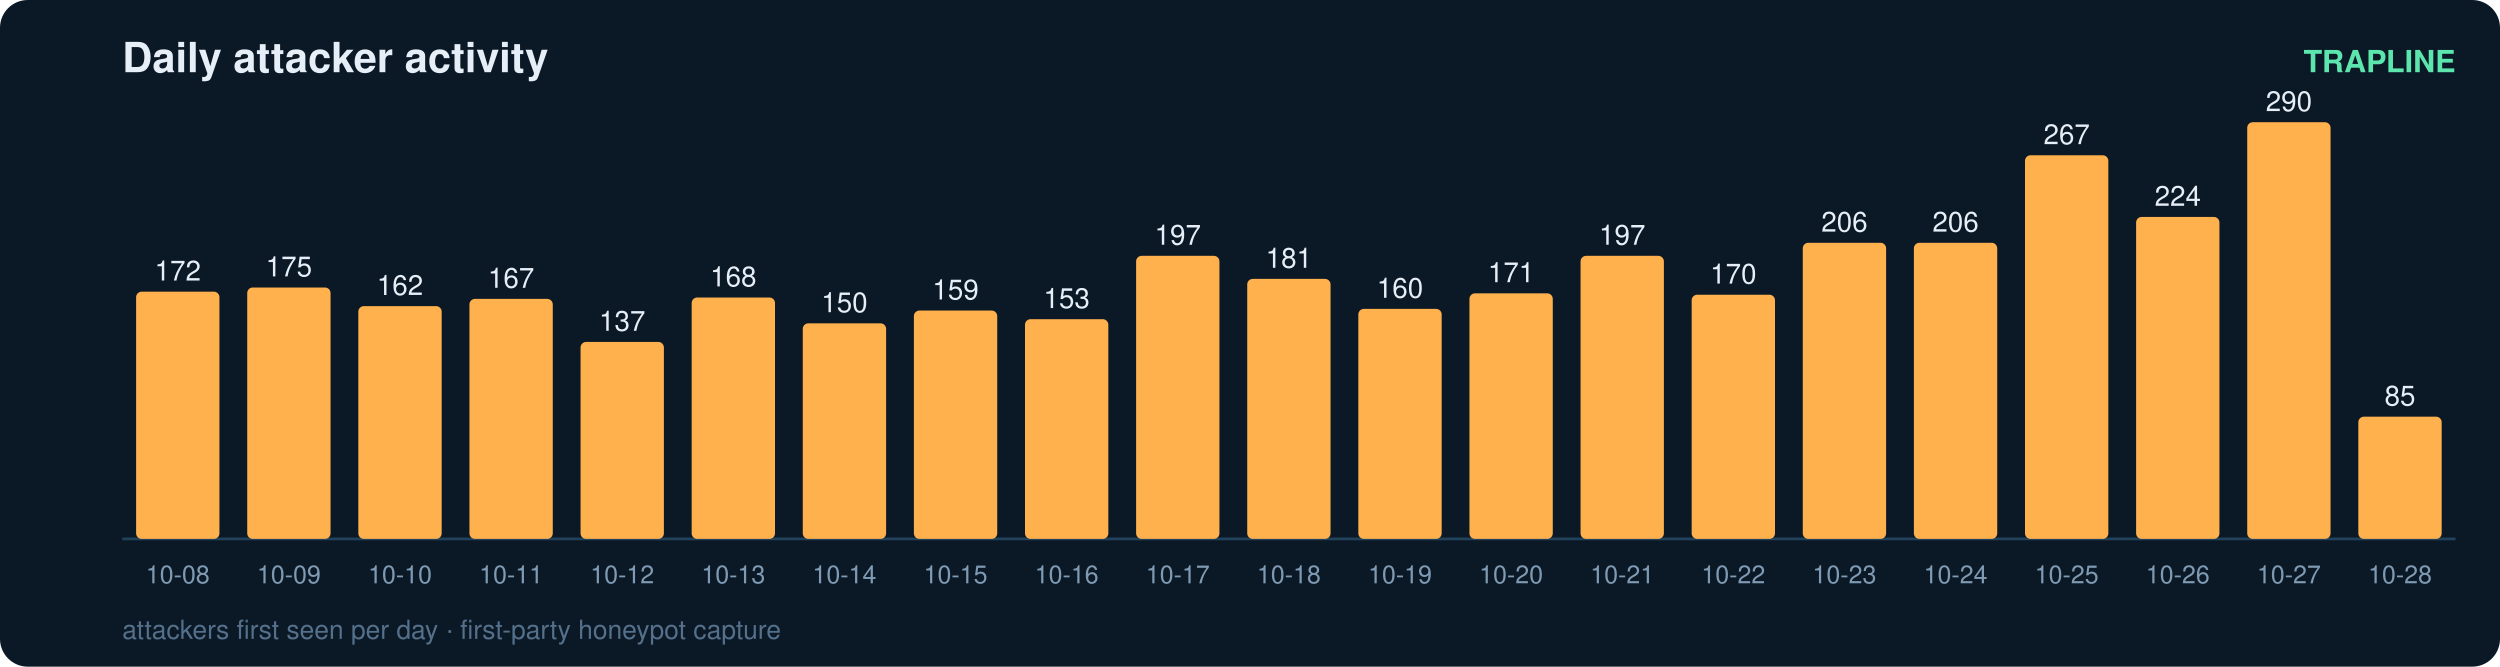
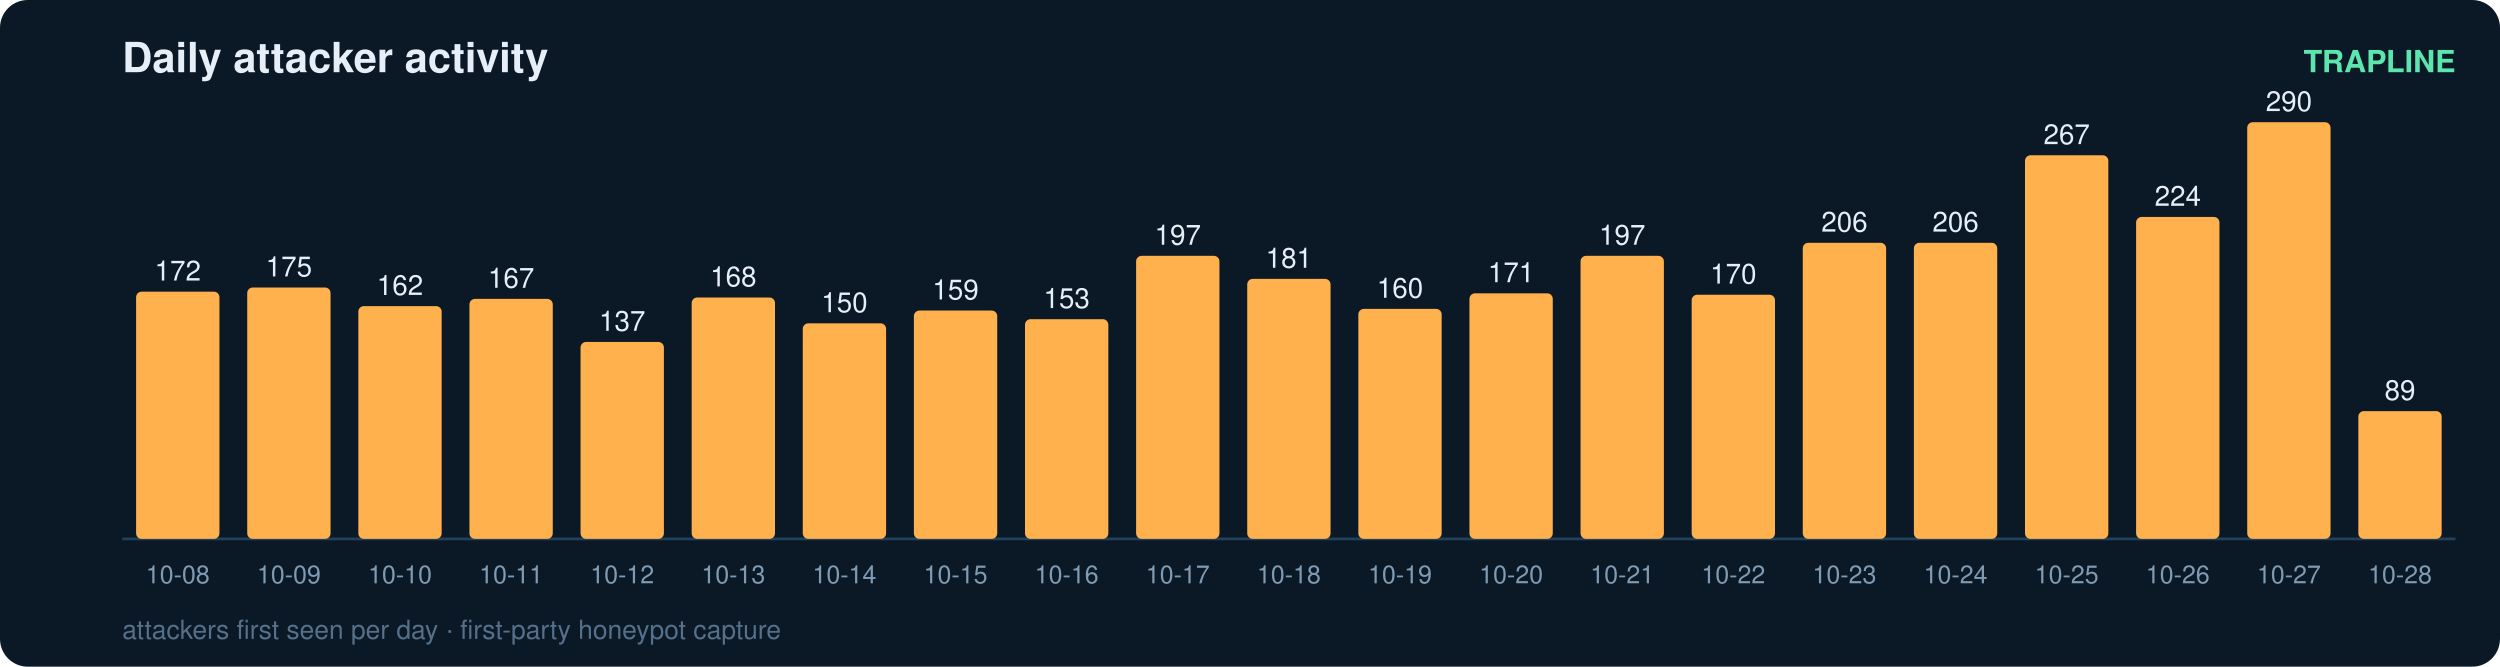
<svg xmlns="http://www.w3.org/2000/svg" width="900" height="240" viewBox="0 0 900 240" font-family="ui-sans-serif,Segoe UI,Helvetica,Arial">
  <rect width="900" height="240" rx="10" fill="#0b1826" />
  <text x="44" y="26" fill="#e6eff7" font-size="15" font-weight="700">Daily attacker activity</text>
  <text x="884" y="26" fill="#5ce6ad" font-size="11" text-anchor="end" font-weight="600">TRAPLINE</text>
  <line x1="44" y1="194" x2="884" y2="194" stroke="#22415a" stroke-width="1" />
  <rect x="49" y="105.0" width="30" height="89.0" rx="2" fill="#ffb14e" />
  <text x="64.0" y="101.0" fill="#e6eff7" font-size="10" text-anchor="middle" font-variant-numeric="tabular-nums">172</text>
  <text x="64.0" y="210.0" fill="#7f9bb3" font-size="9" text-anchor="middle">10-08</text>
  <rect x="89" y="103.5" width="30" height="90.5" rx="2" fill="#ffb14e" />
  <text x="104.0" y="99.5" fill="#e6eff7" font-size="10" text-anchor="middle" font-variant-numeric="tabular-nums">175</text>
  <text x="104.0" y="210.0" fill="#7f9bb3" font-size="9" text-anchor="middle">10-09</text>
  <rect x="129" y="110.2" width="30" height="83.8" rx="2" fill="#ffb14e" />
  <text x="144.0" y="106.2" fill="#e6eff7" font-size="10" text-anchor="middle" font-variant-numeric="tabular-nums">162</text>
  <text x="144.0" y="210.0" fill="#7f9bb3" font-size="9" text-anchor="middle">10-10</text>
  <rect x="169" y="107.6" width="30" height="86.4" rx="2" fill="#ffb14e" />
  <text x="184.0" y="103.6" fill="#e6eff7" font-size="10" text-anchor="middle" font-variant-numeric="tabular-nums">167</text>
  <text x="184.0" y="210.0" fill="#7f9bb3" font-size="9" text-anchor="middle">10-11</text>
  <rect x="209" y="123.1" width="30" height="70.9" rx="2" fill="#ffb14e" />
  <text x="224.0" y="119.1" fill="#e6eff7" font-size="10" text-anchor="middle" font-variant-numeric="tabular-nums">137</text>
  <text x="224.0" y="210.0" fill="#7f9bb3" font-size="9" text-anchor="middle">10-12</text>
  <rect x="249" y="107.1" width="30" height="86.9" rx="2" fill="#ffb14e" />
  <text x="264.0" y="103.1" fill="#e6eff7" font-size="10" text-anchor="middle" font-variant-numeric="tabular-nums">168</text>
  <text x="264.0" y="210.0" fill="#7f9bb3" font-size="9" text-anchor="middle">10-13</text>
  <rect x="289" y="116.4" width="30" height="77.6" rx="2" fill="#ffb14e" />
  <text x="304.0" y="112.4" fill="#e6eff7" font-size="10" text-anchor="middle" font-variant-numeric="tabular-nums">150</text>
  <text x="304.0" y="210.0" fill="#7f9bb3" font-size="9" text-anchor="middle">10-14</text>
  <rect x="329" y="111.8" width="30" height="82.2" rx="2" fill="#ffb14e" />
  <text x="344.0" y="107.8" fill="#e6eff7" font-size="10" text-anchor="middle" font-variant-numeric="tabular-nums">159</text>
  <text x="344.0" y="210.0" fill="#7f9bb3" font-size="9" text-anchor="middle">10-15</text>
  <rect x="369" y="114.9" width="30" height="79.1" rx="2" fill="#ffb14e" />
  <text x="384.0" y="110.9" fill="#e6eff7" font-size="10" text-anchor="middle" font-variant-numeric="tabular-nums">153</text>
  <text x="384.0" y="210.0" fill="#7f9bb3" font-size="9" text-anchor="middle">10-16</text>
  <rect x="409" y="92.1" width="30" height="101.9" rx="2" fill="#ffb14e" />
  <text x="424.0" y="88.1" fill="#e6eff7" font-size="10" text-anchor="middle" font-variant-numeric="tabular-nums">197</text>
  <text x="424.0" y="210.0" fill="#7f9bb3" font-size="9" text-anchor="middle">10-17</text>
  <rect x="449" y="100.4" width="30" height="93.6" rx="2" fill="#ffb14e" />
  <text x="464.0" y="96.4" fill="#e6eff7" font-size="10" text-anchor="middle" font-variant-numeric="tabular-nums">181</text>
  <text x="464.0" y="210.0" fill="#7f9bb3" font-size="9" text-anchor="middle">10-18</text>
  <rect x="489" y="111.2" width="30" height="82.8" rx="2" fill="#ffb14e" />
  <text x="504.0" y="107.2" fill="#e6eff7" font-size="10" text-anchor="middle" font-variant-numeric="tabular-nums">160</text>
  <text x="504.0" y="210.0" fill="#7f9bb3" font-size="9" text-anchor="middle">10-19</text>
  <rect x="529" y="105.6" width="30" height="88.4" rx="2" fill="#ffb14e" />
  <text x="544.0" y="101.6" fill="#e6eff7" font-size="10" text-anchor="middle" font-variant-numeric="tabular-nums">171</text>
  <text x="544.0" y="210.0" fill="#7f9bb3" font-size="9" text-anchor="middle">10-20</text>
  <rect x="569" y="92.1" width="30" height="101.9" rx="2" fill="#ffb14e" />
  <text x="584.0" y="88.1" fill="#e6eff7" font-size="10" text-anchor="middle" font-variant-numeric="tabular-nums">197</text>
  <text x="584.0" y="210.0" fill="#7f9bb3" font-size="9" text-anchor="middle">10-21</text>
  <rect x="609" y="106.1" width="30" height="87.9" rx="2" fill="#ffb14e" />
  <text x="624.0" y="102.1" fill="#e6eff7" font-size="10" text-anchor="middle" font-variant-numeric="tabular-nums">170</text>
  <text x="624.0" y="210.0" fill="#7f9bb3" font-size="9" text-anchor="middle">10-22</text>
  <rect x="649" y="87.4" width="30" height="106.6" rx="2" fill="#ffb14e" />
  <text x="664.0" y="83.4" fill="#e6eff7" font-size="10" text-anchor="middle" font-variant-numeric="tabular-nums">206</text>
  <text x="664.0" y="210.0" fill="#7f9bb3" font-size="9" text-anchor="middle">10-23</text>
  <rect x="689" y="87.4" width="30" height="106.6" rx="2" fill="#ffb14e" />
  <text x="704.0" y="83.4" fill="#e6eff7" font-size="10" text-anchor="middle" font-variant-numeric="tabular-nums">206</text>
  <text x="704.0" y="210.0" fill="#7f9bb3" font-size="9" text-anchor="middle">10-24</text>
  <rect x="729" y="55.9" width="30" height="138.1" rx="2" fill="#ffb14e" />
  <text x="744.0" y="51.9" fill="#e6eff7" font-size="10" text-anchor="middle" font-variant-numeric="tabular-nums">267</text>
  <text x="744.0" y="210.0" fill="#7f9bb3" font-size="9" text-anchor="middle">10-25</text>
  <rect x="769" y="78.1" width="30" height="115.9" rx="2" fill="#ffb14e" />
  <text x="784.0" y="74.1" fill="#e6eff7" font-size="10" text-anchor="middle" font-variant-numeric="tabular-nums">224</text>
  <text x="784.0" y="210.0" fill="#7f9bb3" font-size="9" text-anchor="middle">10-26</text>
  <rect x="809" y="44.0" width="30" height="150.0" rx="2" fill="#ffb14e" />
  <text x="824.0" y="40.0" fill="#e6eff7" font-size="10" text-anchor="middle" font-variant-numeric="tabular-nums">290</text>
  <text x="824.0" y="210.0" fill="#7f9bb3" font-size="9" text-anchor="middle">10-27</text>
-   <rect x="849" y="150.0" width="30" height="44.0" rx="2" fill="#ffb14e" />
-   <text x="864.0" y="146.0" fill="#e6eff7" font-size="10" text-anchor="middle" font-variant-numeric="tabular-nums">85</text>
+   <rect x="849" y="148.0" width="30" height="46.0" rx="2" fill="#ffb14e" />
+   <text x="864.0" y="144.0" fill="#e6eff7" font-size="10" text-anchor="middle" font-variant-numeric="tabular-nums">89</text>
  <text x="864.0" y="210.0" fill="#7f9bb3" font-size="9" text-anchor="middle">10-28</text>
  <text x="44" y="230" fill="#54708a" font-size="9.5">attackers first seen per day · first-party honeypot capture</text>
</svg>
